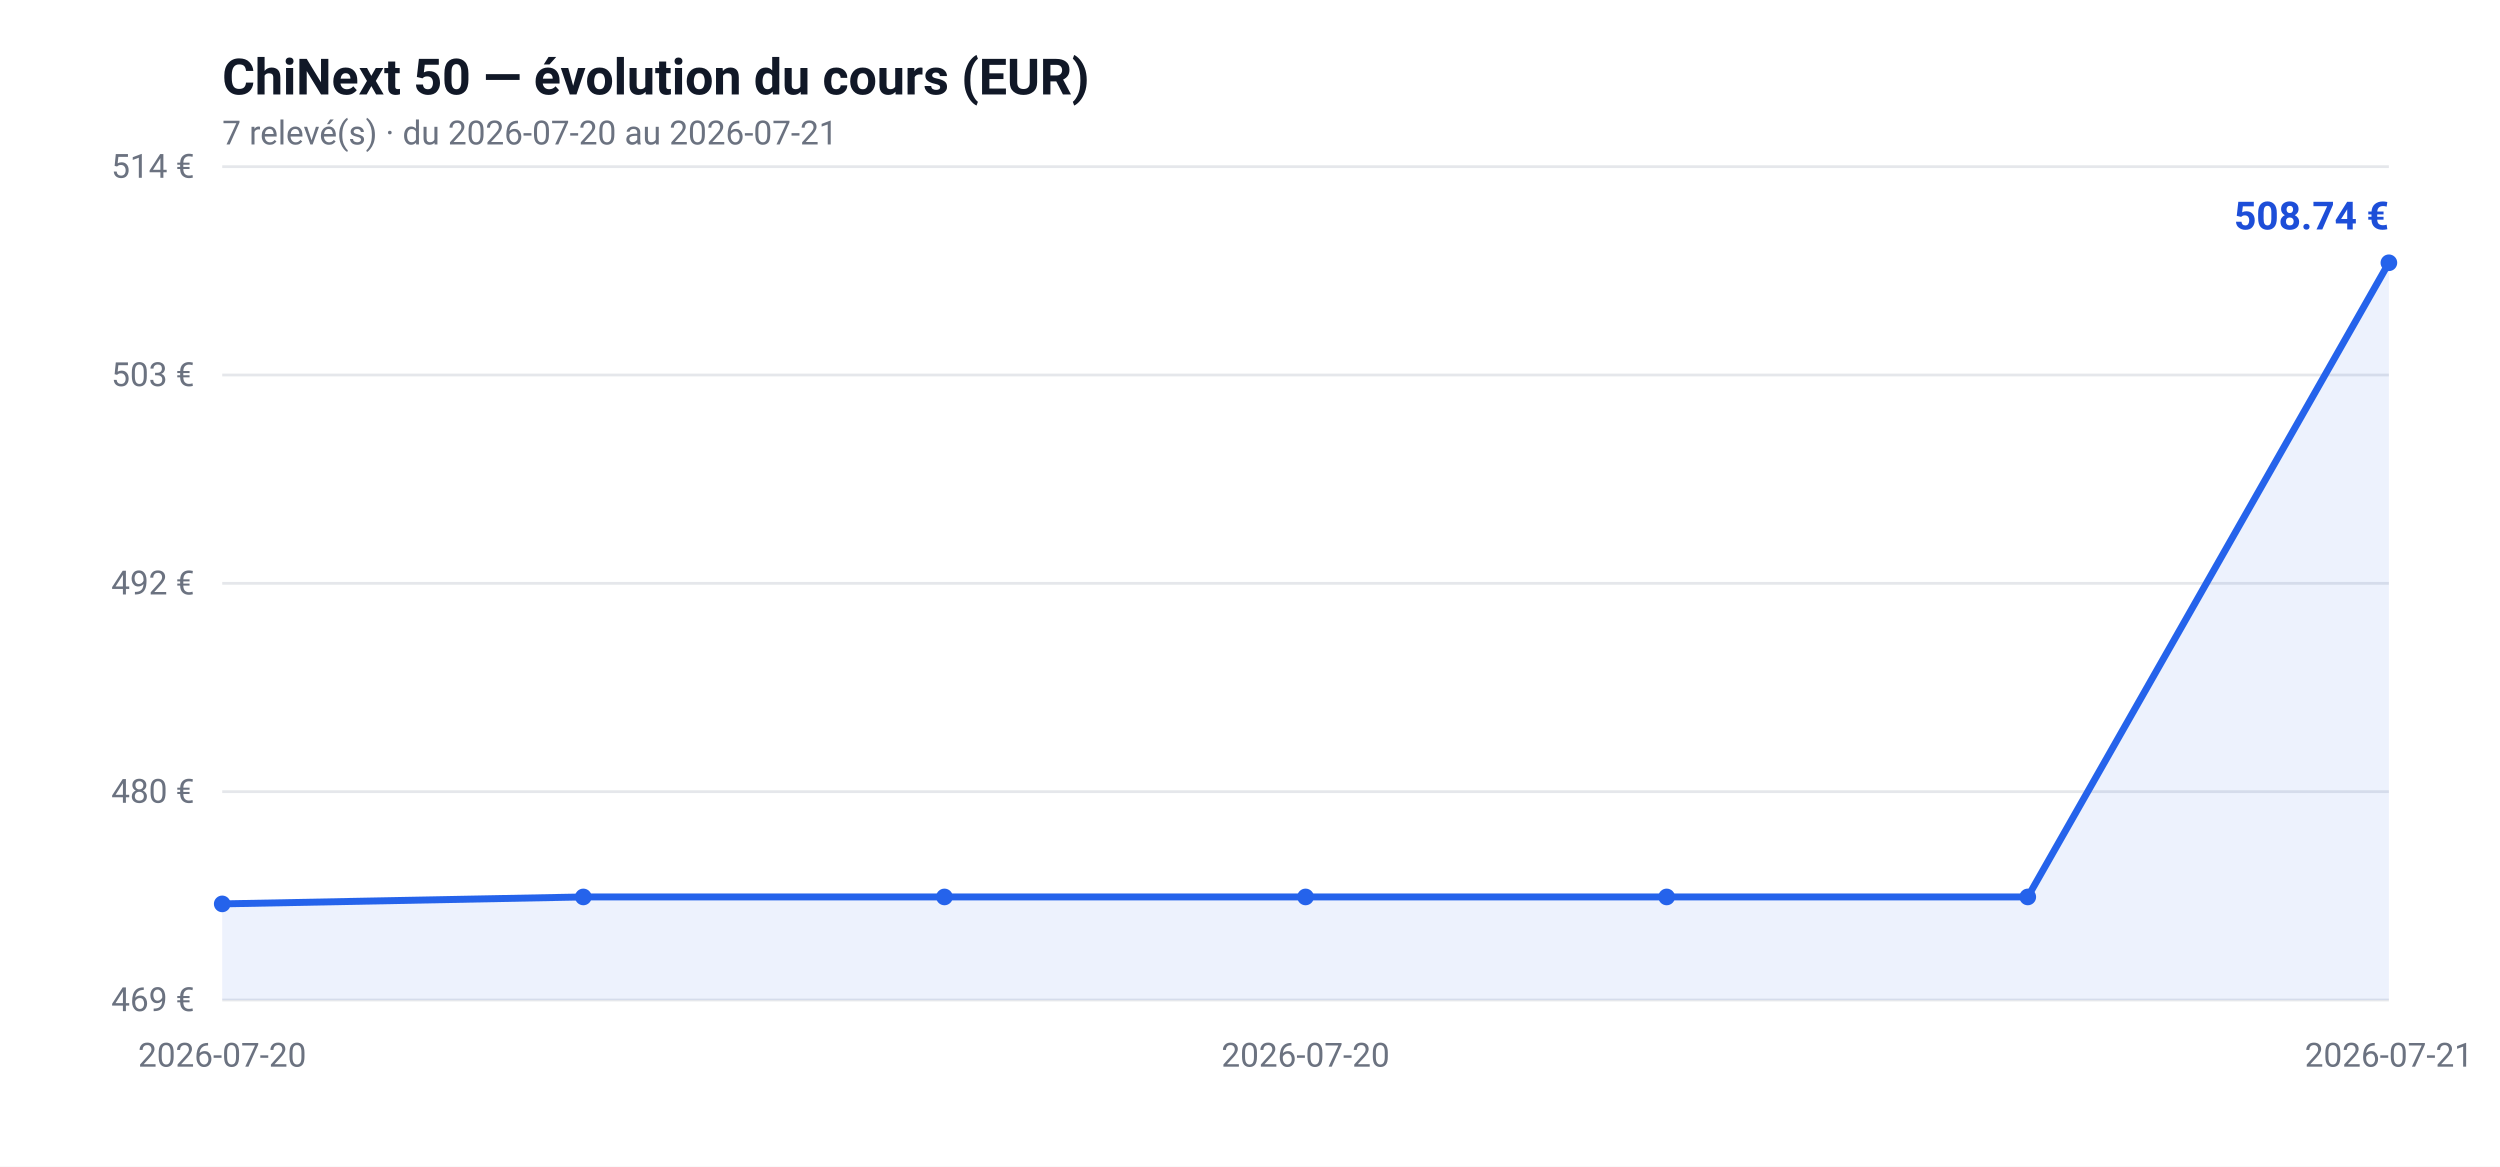
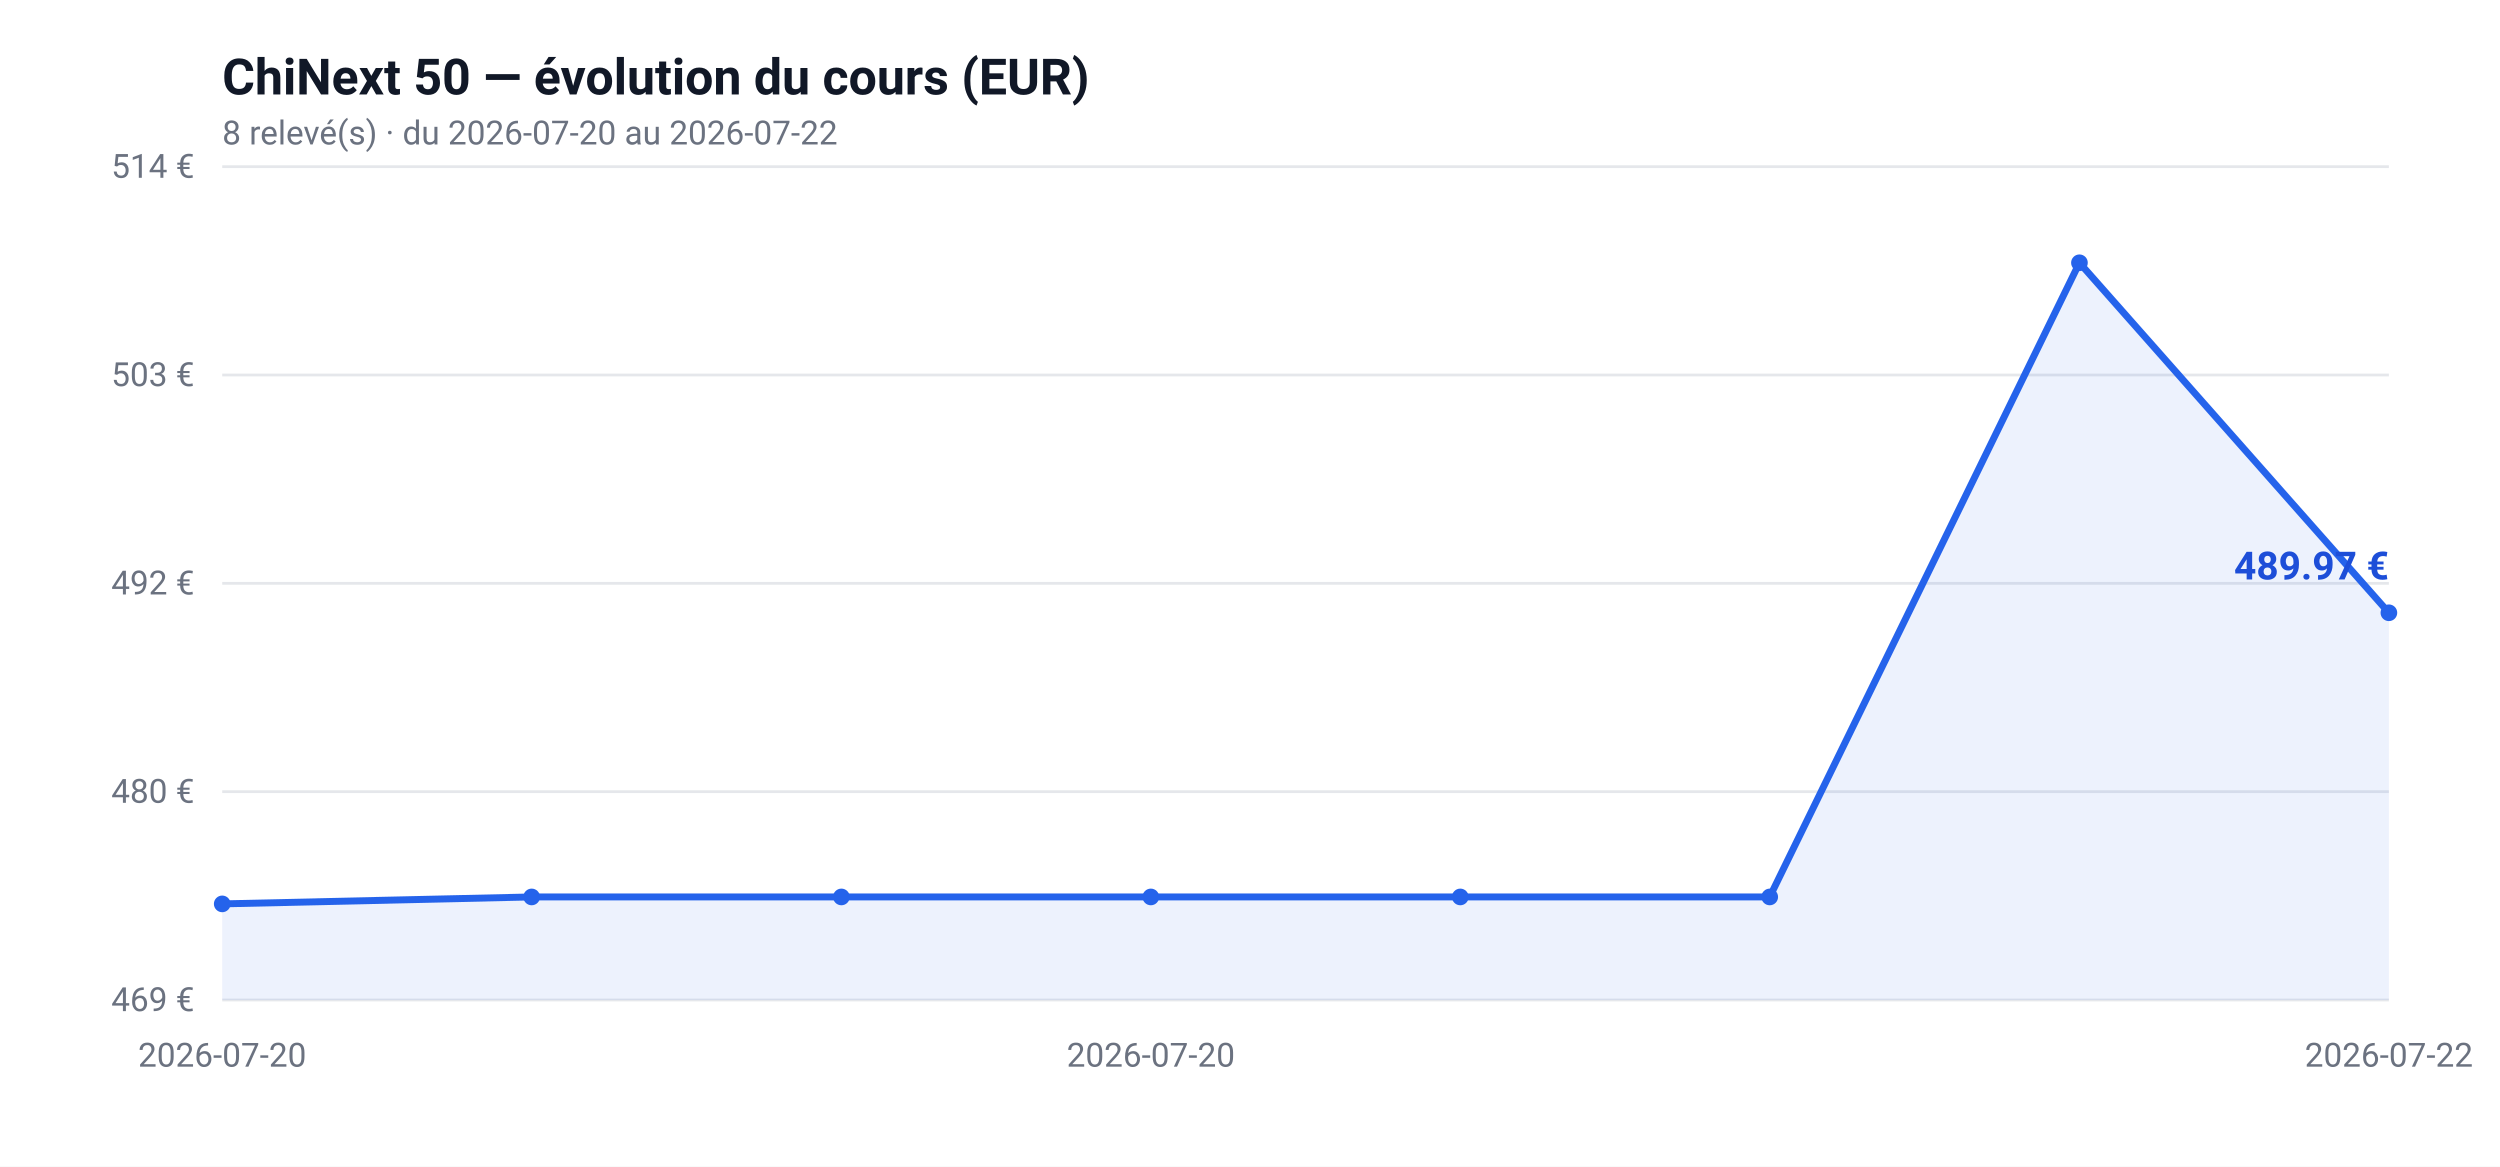
<svg xmlns="http://www.w3.org/2000/svg" viewBox="0 0 900 420" font-family="-apple-system, Segoe UI, Roboto, sans-serif">
  <rect width="900" height="420" fill="#ffffff" />
  <text x="80" y="34" font-size="18" font-weight="bold" fill="#111827">ChiNext 50 — évolution du cours (EUR)</text>
-   <text x="80" y="52" font-size="12" fill="#6b7280">7 relevé(s) · du 2026-07-20 au 2026-07-21</text>
+   <text x="80" y="52" font-size="12" fill="#6b7280">8 relevé(s) · du 2026-07-20 au 2026-07-22</text>
  <line x1="80" y1="360.0" x2="860" y2="360.0" stroke="#e5e7eb" stroke-width="1" />
  <text x="70" y="364.0" text-anchor="end" font-size="12" fill="#6b7280">469 €</text>
  <line x1="80" y1="285.0" x2="860" y2="285.0" stroke="#e5e7eb" stroke-width="1" />
  <text x="70" y="289.0" text-anchor="end" font-size="12" fill="#6b7280">480 €</text>
  <line x1="80" y1="210.0" x2="860" y2="210.0" stroke="#e5e7eb" stroke-width="1" />
  <text x="70" y="214.0" text-anchor="end" font-size="12" fill="#6b7280">492 €</text>
  <line x1="80" y1="135.0" x2="860" y2="135.0" stroke="#e5e7eb" stroke-width="1" />
  <text x="70" y="139.0" text-anchor="end" font-size="12" fill="#6b7280">503 €</text>
  <line x1="80" y1="60.0" x2="860" y2="60.0" stroke="#e5e7eb" stroke-width="1" />
  <text x="70" y="64.0" text-anchor="end" font-size="12" fill="#6b7280">514 €</text>
  <text x="80.0" y="384" text-anchor="middle" font-size="12" fill="#6b7280">2026-07-20</text>
-   <text x="470.0" y="384" text-anchor="middle" font-size="12" fill="#6b7280">2026-07-20</text>
-   <text x="860.0" y="384" text-anchor="middle" font-size="12" fill="#6b7280">2026-07-21</text>
-   <path d="M80.0,325.4 L210.0,322.9 L340.0,322.9 L470.0,322.9 L600.0,322.9 L730.0,322.9 L860.0,94.6 L860.0,360.0 L80.0,360.0 Z" fill="#2563eb" fill-opacity="0.08" />
-   <path d="M80.0,325.4 L210.0,322.9 L340.0,322.9 L470.0,322.9 L600.0,322.9 L730.0,322.9 L860.0,94.6" fill="none" stroke="#2563eb" stroke-width="2.5" />
+   <text x="414.3" y="384" text-anchor="middle" font-size="12" fill="#6b7280">2026-07-20</text>
+   <text x="860.0" y="384" text-anchor="middle" font-size="12" fill="#6b7280">2026-07-22</text>
+   <path d="M80.0,325.4 L191.4,322.9 L302.9,322.9 L414.3,322.9 L525.7,322.9 L637.1,322.9 L748.6,94.6 L860.0,220.6 L860.0,360.0 L80.0,360.0 Z" fill="#2563eb" fill-opacity="0.08" />
+   <path d="M80.0,325.4 L191.4,322.9 L302.9,322.9 L414.3,322.9 L525.7,322.9 L637.1,322.9 L748.6,94.6 L860.0,220.6" fill="none" stroke="#2563eb" stroke-width="2.5" />
  <circle cx="80.0" cy="325.4" r="3" fill="#2563eb" />
-   <circle cx="210.0" cy="322.9" r="3" fill="#2563eb" />
-   <circle cx="340.0" cy="322.9" r="3" fill="#2563eb" />
-   <circle cx="470.0" cy="322.9" r="3" fill="#2563eb" />
-   <circle cx="600.0" cy="322.9" r="3" fill="#2563eb" />
-   <circle cx="730.0" cy="322.9" r="3" fill="#2563eb" />
-   <circle cx="860.0" cy="94.6" r="3" fill="#2563eb" />
-   <text x="860.0" y="82.6" text-anchor="end" font-size="14" font-weight="bold" fill="#1d4ed8">508.74 €</text>
+   <circle cx="191.4" cy="322.9" r="3" fill="#2563eb" />
+   <circle cx="302.9" cy="322.9" r="3" fill="#2563eb" />
+   <circle cx="414.3" cy="322.9" r="3" fill="#2563eb" />
+   <circle cx="525.7" cy="322.9" r="3" fill="#2563eb" />
+   <circle cx="637.1" cy="322.9" r="3" fill="#2563eb" />
+   <circle cx="748.6" cy="94.6" r="3" fill="#2563eb" />
+   <circle cx="860.0" cy="220.6" r="3" fill="#2563eb" />
+   <text x="860.0" y="208.6" text-anchor="end" font-size="14" font-weight="bold" fill="#1d4ed8">489.97 €</text>
</svg>
